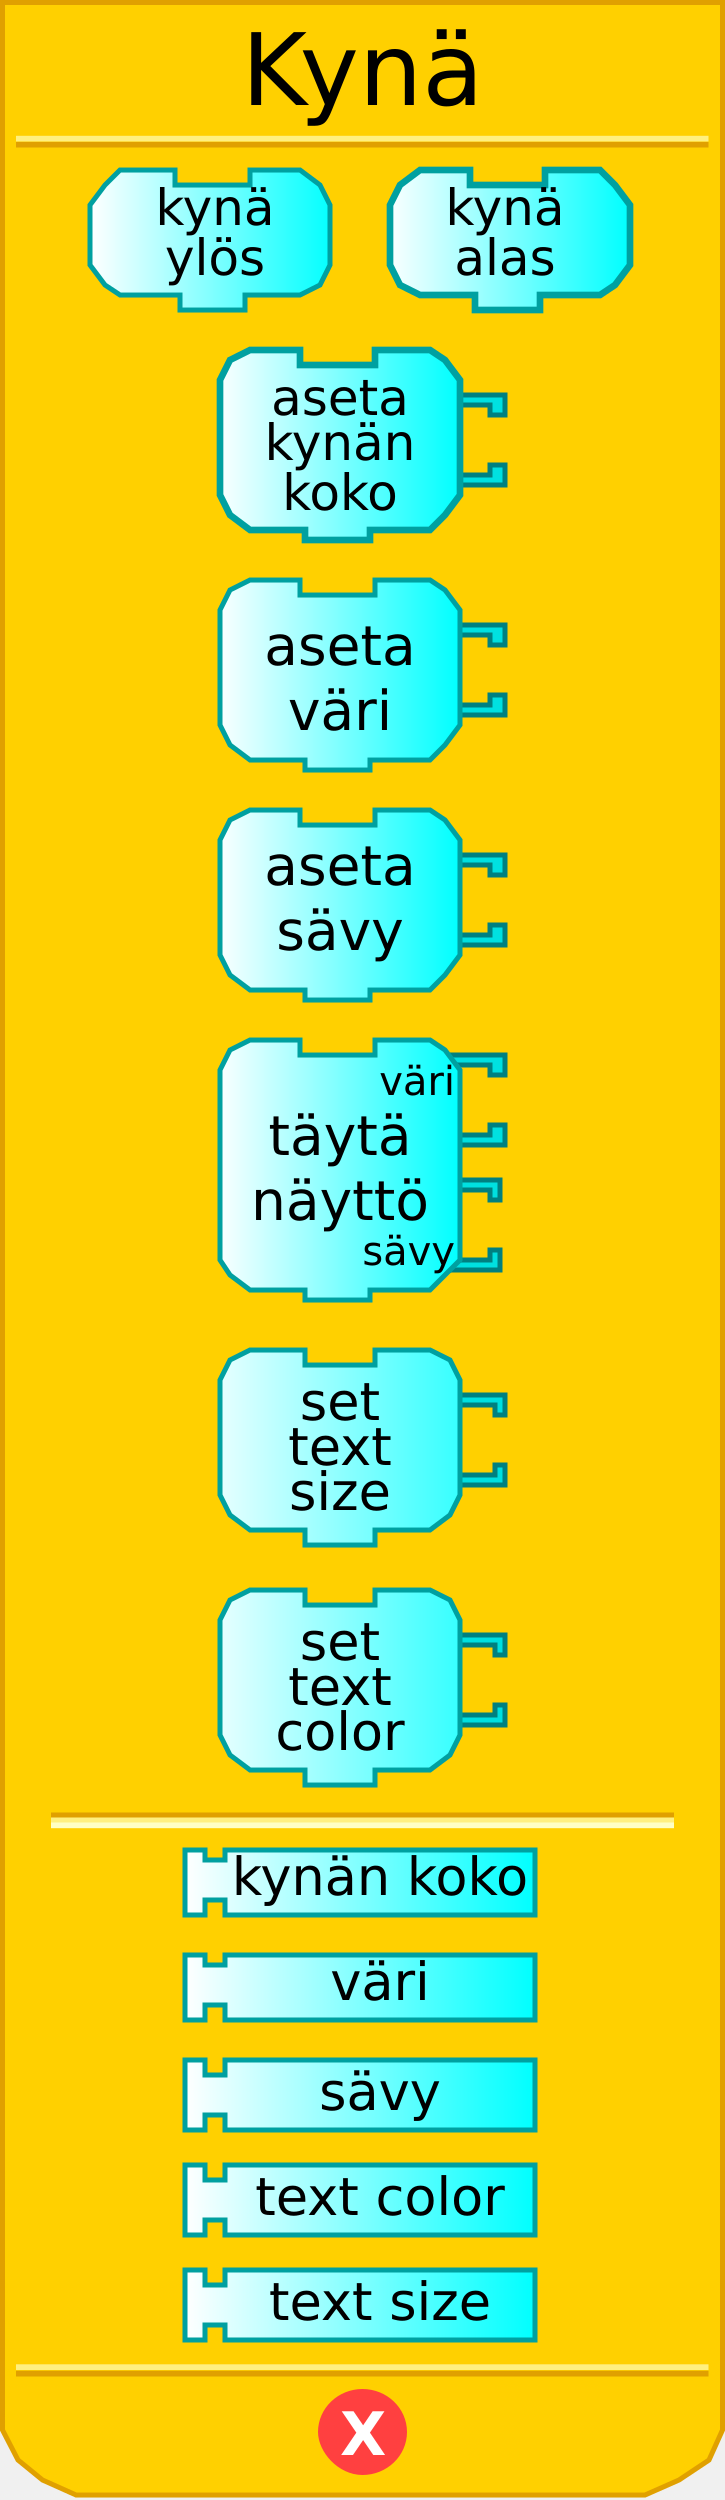
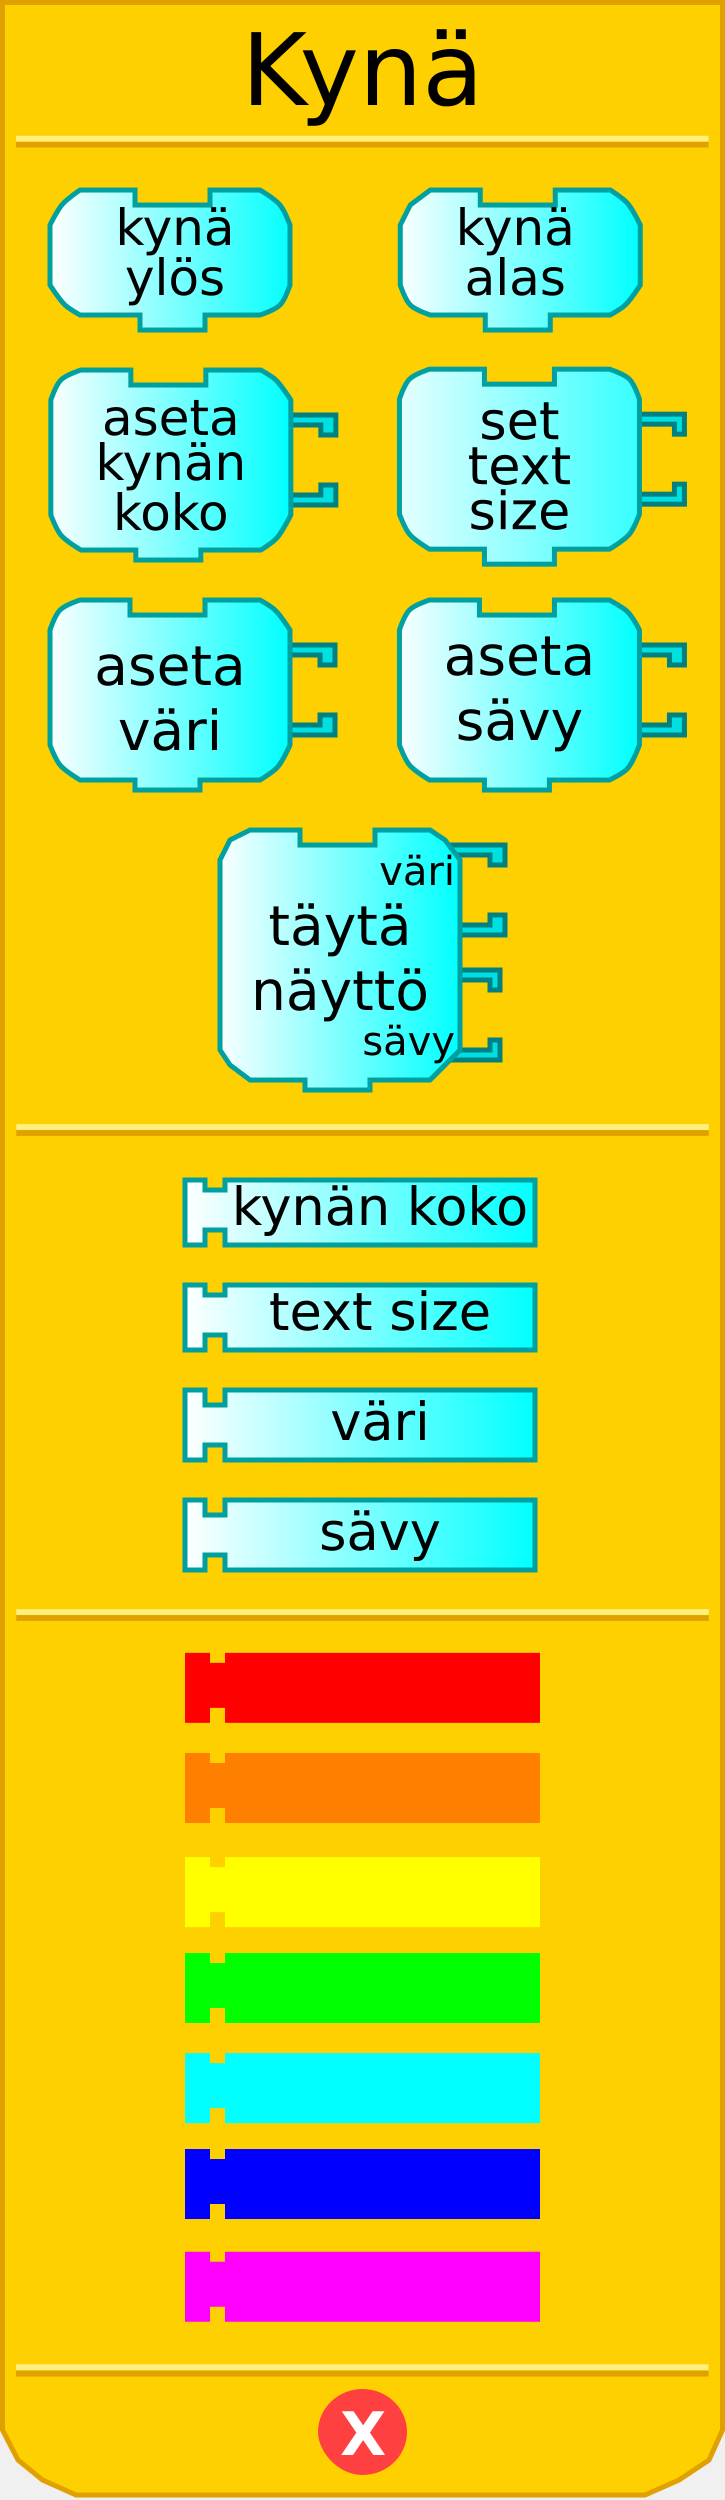
<svg xmlns="http://www.w3.org/2000/svg" xmlns:xlink="http://www.w3.org/1999/xlink" version="1.0" width="145" height="500" id="svg2">
  <defs id="defs4">
    <linearGradient id="linearGradient3876">
      <stop id="stop3878" style="stop-color:#ffffff;stop-opacity:1" offset="0" />
      <stop id="stop3880" style="stop-color:#00ffff;stop-opacity:1" offset="1" />
    </linearGradient>
    <linearGradient x1="18" y1="48" x2="67" y2="48" id="linearGradient4830" xlink:href="#linearGradient3876" gradientUnits="userSpaceOnUse" />
    <linearGradient x1="77" y1="48" x2="126" y2="48" id="linearGradient4838" xlink:href="#linearGradient3876" gradientUnits="userSpaceOnUse" />
    <linearGradient x1="43" y1="95" x2="92" y2="95" id="linearGradient4846" xlink:href="#linearGradient3876" gradientUnits="userSpaceOnUse" />
    <linearGradient x1="43" y1="147" x2="92" y2="147" id="linearGradient4854" xlink:href="#linearGradient3876" gradientUnits="userSpaceOnUse" />
    <linearGradient x1="43" y1="199" x2="92" y2="199" id="linearGradient4862" xlink:href="#linearGradient3876" gradientUnits="userSpaceOnUse" />
    <linearGradient x1="43" y1="258" x2="92" y2="258" id="linearGradient4870" xlink:href="#linearGradient3876" gradientUnits="userSpaceOnUse" />
    <linearGradient x1="37" y1="312" x2="107" y2="312" id="linearGradient4878" xlink:href="#linearGradient3876" gradientUnits="userSpaceOnUse" gradientTransform="translate(0,65)" />
    <linearGradient x1="37" y1="337" x2="107" y2="337" id="linearGradient4886" xlink:href="#linearGradient3876" gradientUnits="userSpaceOnUse" gradientTransform="translate(0,61)" />
    <linearGradient x1="37" y1="362" x2="107" y2="362" id="linearGradient4894" xlink:href="#linearGradient3876" gradientUnits="userSpaceOnUse" gradientTransform="translate(0,57)" />
    <linearGradient x1="37" y1="337" x2="107" y2="337" id="linearGradient2501" xlink:href="#linearGradient3876" gradientUnits="userSpaceOnUse" gradientTransform="translate(0,95)" />
    <linearGradient x1="43" y1="95" x2="92" y2="95" id="linearGradient2560" xlink:href="#linearGradient3876" gradientUnits="userSpaceOnUse" />
    <linearGradient x1="43" y1="147" x2="92" y2="147" id="linearGradient2562" xlink:href="#linearGradient3876" gradientUnits="userSpaceOnUse" />
    <linearGradient x1="43" y1="199" x2="92" y2="199" id="linearGradient2580" xlink:href="#linearGradient3876" gradientUnits="userSpaceOnUse" />
    <linearGradient x1="43" y1="199" x2="92" y2="199" id="linearGradient2582" xlink:href="#linearGradient3876" gradientUnits="userSpaceOnUse" />
    <linearGradient x1="37" y1="337" x2="107" y2="337" id="linearGradient2584" xlink:href="#linearGradient3876" gradientUnits="userSpaceOnUse" gradientTransform="translate(0,95)" />
    <linearGradient x1="37" y1="337" x2="107" y2="337" id="linearGradient2598" xlink:href="#linearGradient3876" gradientUnits="userSpaceOnUse" />
    <linearGradient x1="37" y1="362" x2="107" y2="362" id="linearGradient2600" xlink:href="#linearGradient3876" gradientUnits="userSpaceOnUse" />
    <linearGradient x1="37" y1="362" x2="107" y2="362" id="linearGradient2627" xlink:href="#linearGradient3876" gradientUnits="userSpaceOnUse" />
    <linearGradient x1="37" y1="337" x2="107" y2="337" id="linearGradient2629" xlink:href="#linearGradient3876" gradientUnits="userSpaceOnUse" />
    <linearGradient x1="37" y1="362" x2="107" y2="362" id="linearGradient2631" xlink:href="#linearGradient3876" gradientUnits="userSpaceOnUse" />
    <linearGradient x1="37" y1="337" x2="107" y2="337" id="linearGradient2633" xlink:href="#linearGradient3876" gradientUnits="userSpaceOnUse" />
    <linearGradient x1="43" y1="199" x2="92" y2="199" id="linearGradient2521" xlink:href="#linearGradient3876" gradientUnits="userSpaceOnUse" />
    <linearGradient x1="43" y1="199" x2="92" y2="199" id="linearGradient2523" xlink:href="#linearGradient3876" gradientUnits="userSpaceOnUse" />
    <linearGradient x1="43" y1="199" x2="92" y2="199" id="linearGradient2530" xlink:href="#linearGradient3876" gradientUnits="userSpaceOnUse" />
    <linearGradient x1="43" y1="199" x2="92" y2="199" id="linearGradient2539" xlink:href="#linearGradient3876" gradientUnits="userSpaceOnUse" />
+     <linearGradient x1="37" y1="337" x2="107" y2="337" id="linearGradient2633-4" xlink:href="#linearGradient3876-7" gradientUnits="userSpaceOnUse" />
+     <linearGradient id="linearGradient3876-7">
+       <stop id="stop3878-6" style="stop-color:#ffffff;stop-opacity:1" offset="0" />
+       <stop id="stop3880-5" style="stop-color:#00ffff;stop-opacity:1" offset="1" />
+     </linearGradient>
+     <linearGradient x1="77" y1="48" x2="126" y2="48" id="linearGradient4087" xlink:href="#linearGradient3876" gradientUnits="userSpaceOnUse" gradientTransform="translate(2.054342,4)" />
+     <linearGradient x1="43" y1="95" x2="92" y2="95" id="linearGradient4096" xlink:href="#linearGradient3876" gradientUnits="userSpaceOnUse" gradientTransform="translate(-33.8333,-2)" />
+     <linearGradient x1="18" y1="48" x2="67" y2="48" id="linearGradient4105" xlink:href="#linearGradient3876" gradientUnits="userSpaceOnUse" gradientTransform="translate(-8,4)" />
  </defs>
-   <path d="M 0.5,0.5 L 0.5,486 L 3.6,492 L 8.5,496 L 15.2,499 L 129,499 L 135.8,496 L 141.8,492 L 144.5,486 L 144.5,0.5 L 0.5,0.5 z" style="fill:#ffd000;fill-opacity:1;stroke:#e0a000;stroke-width:1;stroke-opacity:1" />
-   <rect width="123.6" height="0.14" x="10.7" y="363" style="opacity:1;fill:#ffd000;fill-opacity:1;stroke:#e0a000;stroke-width:1;stroke-opacity:1" />
-   <rect width="123.6" height="0.14" x="10.7" y="364" style="opacity:1;fill:#ffd000;fill-opacity:1;stroke:#fff080;stroke-width:1;stroke-opacity:1" />
-   <rect width="123.6" height="0.14" x="10.7" y="365" style="opacity:1;fill:#ffd000;fill-opacity:1;stroke:#ffffc4;stroke-width:1;stroke-opacity:1" />
-   <rect width="137.5" height="0.14" x="3.7" y="-29" transform="scale(1,-1)" style="opacity:1;fill:#ffd000;fill-opacity:1;stroke:#e0a000;stroke-width:1;stroke-opacity:1" />
-   <rect width="137.5" height="0.14" x="3.7" y="-27.8" transform="scale(1,-1)" style="opacity:1;fill:#ffd000;fill-opacity:1;stroke:#fff080;stroke-width:1;stroke-opacity:1" />
-   <rect width="137.5" height="0.14" x="3.7" y="-474.8" transform="scale(1,-1)" style="opacity:1;fill:#ffd000;fill-opacity:1;stroke:#e0a000;stroke-width:1;stroke-opacity:1" />
-   <rect width="137.5" height="0.14" x="3.7" y="-473.5" transform="scale(1,-1)" style="opacity:1;fill:#ffd000;fill-opacity:1;stroke:#fff080;stroke-width:1;stroke-opacity:1" />
-   <path d="M 80.9,486.4 C 80.9,490.9 77.1,494.5 72.5,494.5 C 67.9,494.5 64.1,490.09 64.1,486.4 C 64.1,481.9 67.9,478.3 72.5,478.3 C 77.1,478.3 80.9,481.9 80.9,486.4 L 80.9,486.4 z" style="fill:#ff4040;fill-opacity:1;stroke:#ff4040;stroke-width:1;stroke-opacity:1" />
-   <text style="font-size:12px;font-weight:bold;fill:#ffffff;font-family:Bitstream Vera Sans">
-     <tspan x="68" y="491" style="font-size:12px;font-weight:bold;fill:#ffffff">X</tspan>
+   <path d="m 0.5,0.5 0,485.5 3.1,6 4.9,4 6.7,3 113.8,0 6.8,-3 6,-4 2.7,-6 0,-485.5 -144,0 z" id="path32" style="fill:#ffd000;fill-opacity:1;stroke:#e0a000;stroke-width:1;stroke-opacity:1" />
+   <rect width="137.5" height="0.14" x="3.7" y="-29" transform="scale(1,-1)" id="rect40" style="fill:#ffd000;fill-opacity:1;stroke:#e0a000;stroke-width:1;stroke-opacity:1" />
+   <rect width="137.5" height="0.14" x="3.7" y="-27.8" transform="scale(1,-1)" id="rect42" style="fill:#ffd000;fill-opacity:1;stroke:#fff080;stroke-width:1;stroke-opacity:1" />
+   <rect width="137.5" height="0.14" x="3.7" y="-474.8" transform="scale(1,-1)" id="rect44" style="fill:#ffd000;fill-opacity:1;stroke:#e0a000;stroke-width:1;stroke-opacity:1" />
+   <rect width="137.5" height="0.14" x="3.7" y="-473.5" transform="scale(1,-1)" id="rect46" style="fill:#ffd000;fill-opacity:1;stroke:#fff080;stroke-width:1;stroke-opacity:1" />
+   <path d="m 80.9,486.4 c 0,4.5 -3.8,8.1 -8.4,8.1 -4.6,0 -8.4,-4.41 -8.4,-8.1 0,-4.5 3.8,-8.1 8.4,-8.1 4.6,0 8.4,3.6 8.4,8.1 l 0,0 z" id="path48" style="fill:#ff4040;fill-opacity:1;stroke:#ff4040;stroke-width:1;stroke-opacity:1" />
+   <text id="text50" style="font-size:12px;font-weight:bold;fill:#ffffff;font-family:Bitstream Vera Sans">
+     <tspan x="68" y="491" id="tspan52" style="font-size:12px;font-weight:bold;fill:#ffffff">X</tspan>
  </text>
-   <text style="font-size:12px;text-align:center;text-anchor:middle;font-family:Bitstream Vera Sans">
-     <tspan x="72.5" y="21" style="font-size:20px">Kynä</tspan>
+   <text id="text54" style="font-size:12px;text-align:center;text-anchor:middle;font-family:Bitstream Vera Sans">
+     <tspan x="72.5" y="21" id="tspan56" style="font-size:20px">Kynä</tspan>
  </text>
-   <g>
-     <path d="M 50,34 C 60,34 60,34 60,34 L 64,37 L 66,41 L 66,53 L 64,57 L 60,59 L 49,59 L 49,59 L 49,62 L 36,62 L 36,59 L 24,59 L 21,57 L 18,53 L 18,41 L 21,37 L 24,34 L 35,34 L 35,37 L 50,37 L 50,34 z" style="fill:url(#linearGradient4830);fill-opacity:1;stroke:#00a0a0;stroke-width:1;stroke-opacity:1" />
-     <text id="text49" style="font-size:12px;text-align:center;text-anchor:middle;font-family:Bitstream Vera Sans">
-       <tspan x="43" y="45" style="font-size:10px">kynä</tspan>
+   <path d="m 42,38 c 10,0 10,0 10,0 0,0 2.932,1.72 4,3 0.955,1.144 2,4 2,4 l 0,12 c 0,0 -0.946,2.946 -2,4 -1.054,1.054 -4,2 -4,2 l -11,0 0,0 0,3 -13,0 0,-3 -12,0 c 0,0 -2.127,-1.174 -3,-2 -1.211,-1.145 -3,-4 -3,-4 l 0,-12 c 0,0 1.42,-2.919 2.47,-4.132 C 13.462,39.722 16,38 16,38 l 11,0 0,3 15,0 0,-3 z" id="path60" style="fill:url(#linearGradient4105);fill-opacity:1;stroke:#00a0a0;stroke-width:1;stroke-opacity:1" />
+   <text x="-8" y="4" id="text49" style="font-size:12px;text-align:center;text-anchor:middle;font-family:Bitstream Vera Sans">
+     <tspan x="35" y="49" id="tspan63" style="font-size:10px">kynä</tspan>
+   </text>
+   <text x="-8" y="4" id="text65" style="font-size:12px;text-align:center;text-anchor:middle;font-family:Bitstream Vera Sans">
+     <tspan x="35" y="59" id="tspan67" style="font-size:10px">ylös</tspan>
+   </text>
+   <path d="m 111.054,38 c 11,0 11,0 11,0 0,0 2.451,1.536 3.397,2.603 C 126.582,41.877 128.054,45 128.054,45 l 0,12 c 0,0 -1.789,2.855 -3,4 -0.873,0.826 -3,2 -3,2 l -12,0 0,0 0,3 -13,0 0,-3 -11,0 c 0,0 -2.946,-0.946 -4,-2 -1.054,-1.054 -2,-4 -2,-4 l 0,-12 2,-4 4,-3 10,0 0,3 15,0 0,-3 z" id="path71" style="fill:url(#linearGradient4087);fill-opacity:1;stroke:#00a0a0;stroke-width:1;stroke-miterlimit:4;stroke-opacity:1;stroke-dasharray:none" />
+   <text x="2.054" y="4" id="text55" style="font-size:12px;text-align:center;text-anchor:middle;font-family:Bitstream Vera Sans">
+     <tspan x="103.054" y="49" id="tspan74" style="font-size:10px">kynä</tspan>
+   </text>
+   <text x="2.054" y="4" id="text76" style="font-size:12px;text-align:center;text-anchor:middle;font-family:Bitstream Vera Sans">
+     <tspan x="103.054" y="59" id="tspan78" style="font-size:10px">alas</tspan>
+   </text>
+   <path d="m 56.167,83 11,0 0,4 -3,0 0,-2 -7,0" id="path82" style="fill:#00e0e0;fill-opacity:1;stroke:#008080;stroke-width:1;stroke-opacity:1" />
+   <path d="m 56.167,101 11,0 0,-4 -3,0 0,2 -7,0" id="path84" style="fill:#00e0e0;fill-opacity:1;stroke:#008080;stroke-width:1;stroke-opacity:1" />
+   <path d="m 41.167,74 c 11,0 11,0 11,0 0,0 2.127,1.174 3,2 1.211,1.145 3,4 3,4 l 0,23 c 0,0 -1.643,3.271 -2.735,4.53 C 54.505,108.598 52.167,110 52.167,110 l -12,0 0,0 0,2 -13,0 0,-2 -11,0 c 0,0 -2.932,-1.72 -4,-3 -0.955,-1.145 -2,-4 -2,-4 l 0,-23 c 0,0 0.946,-2.946 2,-4 1.054,-1.054 4,-2 4,-2 l 10,0 0,3 15,0 0,-3 z" id="path86" style="fill:url(#linearGradient4096);fill-opacity:1;stroke:#00a0a0;stroke-width:1;stroke-miterlimit:4;stroke-opacity:1;stroke-dasharray:none" />
+   <text x="-33.833" y="-2" id="text88" style="font-size:12px;text-align:center;text-anchor:middle;font-family:Bitstream Vera Sans">
+     <tspan x="34.167" y="87" id="tspan90" style="font-size:10px">aseta</tspan>
+   </text>
+   <text x="-33.833" y="-2" id="text69" style="font-size:12px;text-align:center;text-anchor:middle;font-family:Bitstream Vera Sans">
+     <tspan x="34.167" y="96" id="tspan93" style="font-size:10px">kynän</tspan>
+   </text>
+   <text x="-33.833" y="-2" id="text95" style="font-size:12px;text-align:center;text-anchor:middle;font-family:Bitstream Vera Sans">
+     <tspan x="34.167" y="106" id="tspan97" style="font-size:10px">koko</tspan>
+   </text>
+   <g transform="translate(-34,-8)" id="g99">
+     <path d="m 90,137 11,0 0,4 -3,0 0,-2 -7,0" id="path101" style="fill:#00e0e0;fill-opacity:1;stroke:#008080;stroke-width:1;stroke-opacity:1" />
+     <path d="m 90,155 11,0 0,-4 -3,0 0,2 -7,0" id="path103" style="fill:#00e0e0;fill-opacity:1;stroke:#008080;stroke-width:1;stroke-opacity:1" />
+     <path d="m 75,128 c 11,0 11,0 11,0 0,0 2.127,1.174 3,2 1.211,1.145 3,4 3,4 l 0,23 c 0,0 -1.378,3.138 -2.47,4.397 C 88.603,162.466 86,164 86,164 l -12,0 0,0 0,2 -13,0 0,-2 -11,0 c 0,0 -2.932,-1.72 -4,-3 -0.955,-1.145 -2,-4 -2,-4 l 0,-23 c 0,0 0.946,-2.946 2,-4 1.054,-1.054 4,-2 4,-2 l 10,0 0,3 15,0 0,-3 z" id="path105" style="fill:url(#linearGradient2562);fill-opacity:1;stroke:#00a0a0;stroke-width:1;stroke-opacity:1" />
+     <text id="text79" style="font-size:12px;text-align:center;text-anchor:middle;font-family:Bitstream Vera Sans">
+       <tspan x="68" y="145" id="tspan108" style="font-size:11px">aseta</tspan>
    </text>
-     <text id="text49" style="font-size:12px;text-align:center;text-anchor:middle;font-family:Bitstream Vera Sans">
-       <tspan x="43" y="55" style="font-size:10px">ylös</tspan>
+     <text id="text83" style="font-size:12px;text-align:center;text-anchor:middle;font-family:Bitstream Vera Sans">
+       <tspan x="68" y="158" id="tspan111" style="font-size:11px">väri</tspan>
    </text>
  </g>
-   <g>
-     <path d="M 109,34 C 120,34 120,34 120,34 L 123,37 L 126,41 L 126,53 L 123,57 L 120,59 L 108,59 L 108,59 L 108,62 L 95,62 L 95,59 L 84,59 L 80,57 L 78,53 L 78,41 L 80,37 L 84,34 L 94,34 L 94,37 L 109,37 L 109,34 z" style="fill:url(#linearGradient4838);fill-opacity:1;stroke:#00a0a0;stroke-width:1.333;stroke-opacity:1" />
-     <text id="text55" style="font-size:12px;text-align:center;text-anchor:middle;font-family:Bitstream Vera Sans">
-       <tspan x="101" y="45" style="font-size:10px">kynä</tspan>
-     </text>
-     <text id="text55" style="font-size:12px;text-align:center;text-anchor:middle;font-family:Bitstream Vera Sans">
-       <tspan x="101" y="55" style="font-size:10px">alas</tspan>
-     </text>
-   </g>
-   <g transform="translate(0,-6)">
-     <path d="M 90,85 L 101,85 L 101,89 L 98,89 L 98,87 L 91,87" style="fill:#00e0e0;fill-opacity:1;stroke:#008080;stroke-width:1;stroke-opacity:1" />
-     <path d="M 90,103 L 101,103 L 101,99 L 98,99 L 98,101 L 91,101" style="fill:#00e0e0;fill-opacity:1;stroke:#008080;stroke-width:1;stroke-opacity:1" />
-     <path d="M 75,76 C 86,76 86,76 86,76 L 89,78 L 92,82 L 92,105 L 89,109 L 86,112 L 74,112 L 74,112 L 74,114 L 61,114 L 61,112 L 50,112 L 46,109 L 44,105 L 44,82 L 46,78 L 50,76 L 60,76 L 60,79 L 75,79 L 75,76 z" style="fill:url(#linearGradient2560);fill-opacity:1;stroke:#00a0a0;stroke-width:1.333;stroke-opacity:1" />
-     <text id="text65" style="font-size:12px;text-align:center;text-anchor:middle;font-family:Bitstream Vera Sans">
-       <tspan x="68" y="89" style="font-size:10px">aseta</tspan>
-     </text>
-     <text id="text69" style="font-size:12px;text-align:center;text-anchor:middle;font-family:Bitstream Vera Sans">
-       <tspan x="68" y="98" style="font-size:10px">kynän</tspan>
-     </text>
-     <text id="text69" style="font-size:12px;text-align:center;text-anchor:middle;font-family:Bitstream Vera Sans">
-       <tspan x="68" y="108" style="font-size:10px">koko</tspan>
-     </text>
-   </g>
-   <g transform="translate(0,-12)">
-     <path d="M 90,137 L 101,137 L 101,141 L 98,141 L 98,139 L 91,139" style="fill:#00e0e0;fill-opacity:1;stroke:#008080;stroke-width:1;stroke-opacity:1" />
-     <path d="M 90,155 L 101,155 L 101,151 L 98,151 L 98,153 L 91,153" style="fill:#00e0e0;fill-opacity:1;stroke:#008080;stroke-width:1;stroke-opacity:1" />
-     <path d="M 75,128 C 86,128 86,128 86,128 L 89,130 L 92,134 L 92,157 L 89,161 L 86,164 L 74,164 L 74,164 L 74,166 L 61,166 L 61,164 L 50,164 L 46,161 L 44,157 L 44,134 L 46,130 L 50,128 L 60,128 L 60,131 L 75,131 L 75,128 z" style="fill:url(#linearGradient2562);fill-opacity:1;stroke:#00a0a0;stroke-width:1;stroke-opacity:1" />
-     <text id="text79" style="font-size:12px;text-align:center;text-anchor:middle;font-family:Bitstream Vera Sans">
-       <tspan x="68" y="145" style="font-size:11px">aseta</tspan>
-     </text>
-     <text id="text83" style="font-size:12px;text-align:center;text-anchor:middle;font-family:Bitstream Vera Sans">
-       <tspan x="68" y="158" style="font-size:11px">väri</tspan>
-     </text>
-   </g>
-   <g>
-     <path d="M 90,171 L 101,171 L 101,175 L 98,175 L 98,173 L 91,173" style="fill:#00e0e0;fill-opacity:1;stroke:#008080;stroke-width:1;stroke-opacity:1" />
-     <path d="M 90,189 L 101,189 L 101,185 L 98,185 L 98,187 L 91,187" style="fill:#00e0e0;fill-opacity:1;stroke:#008080;stroke-width:1;stroke-opacity:1" />
-     <path d="M 75,162 C 86,162 86,162 86,162 L 89,164 L 92,168 L 92,191 L 89,195 L 86,198 L 74,198 L 74,198 L 74,200 L 61,200 L 61,198 L 50,198 L 46,195 L 44,191 L 44,168 L 46,164 L 50,162 L 60,162 L 60,165 L 75,165 L 75,162 z" style="fill:url(#linearGradient2539);fill-opacity:1;stroke:#00a0a0;stroke-width:1;stroke-opacity:1" />
+   <g transform="translate(35.88764,-42)" id="g113">
+     <path d="m 90,171 11,0 0,4 -3,0 0,-2 -7,0" id="path115" style="fill:#00e0e0;fill-opacity:1;stroke:#008080;stroke-width:1;stroke-opacity:1" />
+     <path d="m 90,189 11,0 0,-4 -3,0 0,2 -7,0" id="path117" style="fill:#00e0e0;fill-opacity:1;stroke:#008080;stroke-width:1;stroke-opacity:1" />
+     <path d="m 75,162 c 11,0 11,0 11,0 0,0 2.657,1.439 3.53,2.265 C 90.741,165.41 92,168 92,168 l 0,23 c 0,0 -1.246,3.403 -2.338,4.662 C 88.736,196.731 86,198 86,198 l -12,0 0,0 0,2 -13,0 0,-2 -11,0 c 0,0 -2.932,-1.72 -4,-3 -0.955,-1.145 -2,-4 -2,-4 l 0,-23 c 0,0 0.946,-2.946 2,-4 1.054,-1.054 4,-2 4,-2 l 10,0 0,3 15,0 0,-3 z" id="path119" style="fill:url(#linearGradient2539);fill-opacity:1;stroke:#00a0a0;stroke-width:1;stroke-opacity:1" />
    <text id="text93" style="font-size:12px;text-align:center;text-anchor:middle;font-family:Bitstream Vera Sans">
      <tspan x="68" y="177" id="tspan95" style="font-size:11px">aseta</tspan>
    </text>
    <text id="text97" style="font-size:12px;text-align:center;text-anchor:middle;font-family:Bitstream Vera Sans">
      <tspan x="68" y="190" id="tspan99" style="font-size:11px">sävy</tspan>
    </text>
  </g>
-   <g transform="translate(0,-24)">
-     <path d="M 89,260 L 100,260 L 100,264 L 98,264 L 98,262 L 91,262" style="fill:#00e0e0;fill-opacity:1;stroke:#008080;stroke-width:1;stroke-opacity:1" />
-     <path d="M 89,278 L 100,278 L 100,274 L 98,274 L 98,276 L 91,276" style="fill:#00e0e0;fill-opacity:1;stroke:#008080;stroke-width:1;stroke-opacity:1" />
-     <path d="M 90,235 L 101,235 L 101,239 L 98,239 L 98,237 L 91,237" style="fill:#00e0e0;fill-opacity:1;stroke:#008080;stroke-width:1;stroke-opacity:1" />
-     <path d="M 90,253 L 101,253 L 101,249 L 98,249 L 98,251 L 91,251" style="fill:#00e0e0;fill-opacity:1;stroke:#008080;stroke-width:1;stroke-opacity:1" />
-     <path d="M 75,232 C 86,232 86,232 86,232 L 89,234 L 92,238 L 92,276 L 89,279 L 86,282 L 74,282 L 74,282 L 74,284 L 61,284 L 61,282 L 50,282 L 46,279 L 44,276 L 44,238 L 46,234 L 50,232 L 60,232 L 60,235 L 75,235 L 75,232 z" style="fill:url(#linearGradient4870);fill-opacity:1;stroke:#00a0a0;stroke-width:1;stroke-opacity:1" />
+   <g transform="translate(0,-66)" id="g125">
+     <path d="m 89,260 11,0 0,4 -2,0 0,-2 -7,0" id="path127" style="fill:#00e0e0;fill-opacity:1;stroke:#008080;stroke-width:1;stroke-opacity:1" />
+     <path d="m 89,278 11,0 0,-4 -2,0 0,2 -7,0" id="path129" style="fill:#00e0e0;fill-opacity:1;stroke:#008080;stroke-width:1;stroke-opacity:1" />
+     <path d="m 90,235 11,0 0,4 -3,0 0,-2 -7,0" id="path131" style="fill:#00e0e0;fill-opacity:1;stroke:#008080;stroke-width:1;stroke-opacity:1" />
+     <path d="m 90,253 11,0 0,-4 -3,0 0,2 -7,0" id="path133" style="fill:#00e0e0;fill-opacity:1;stroke:#008080;stroke-width:1;stroke-opacity:1" />
+     <path d="m 75,232 c 11,0 11,0 11,0 l 3,2 3,4 0,38 -3,3 -3,3 -12,0 0,0 0,2 -13,0 0,-2 -11,0 -4,-3 -2,-3 0,-38 2,-4 4,-2 10,0 0,3 15,0 0,-3 z" id="path135" style="fill:url(#linearGradient4870);fill-opacity:1;stroke:#00a0a0;stroke-width:1;stroke-opacity:1" />
    <text id="text111" style="font-size:12px;text-align:center;text-anchor:middle;font-family:Bitstream Vera Sans">
      <tspan x="68" y="255" id="tspan113" style="font-size:11px">täytä</tspan>
    </text>
    <text id="text115" style="font-size:12px;text-align:center;text-anchor:middle;font-family:Bitstream Vera Sans">
      <tspan x="68" y="268" id="tspan117" style="font-size:11px">näyttö</tspan>
    </text>
    <text id="text119" style="font-size:12px;text-align:end;text-anchor:end;font-family:Bitstream Vera Sans">
      <tspan x="91" y="243" id="tspan121" style="font-size:8px">väri</tspan>
    </text>
    <text id="text123" style="font-size:12px;text-align:end;text-anchor:end;font-family:Bitstream Vera Sans">
      <tspan x="91" y="277" id="tspan125" style="font-size:8px">sävy</tspan>
    </text>
  </g>
-   <g transform="translate(0,-2)">
-     <path d="M 37,372 L 41,372 L 41,374 L 45,374 L 45,372 L 107,372 L 107,385 L 45,385 L 45,382 L 41,382 L 41,385 L 37,385 L 37,372 z" style="fill:url(#linearGradient4878);fill-opacity:1;stroke:#00a0a0;stroke-width:1;stroke-opacity:1" />
-     <text x="4" y="65" style="font-size:12px;text-align:center;text-anchor:middle;font-family:Bitstream Vera Sans">
-       <tspan x="76" y="381" style="font-size:10.5">kynän koko</tspan>
+   <g transform="translate(0,-136)" id="g145">
+     <path d="m 37,372 4,0 0,2 4,0 0,-2 62,0 0,13 -62,0 0,-3 -4,0 0,3 -4,0 0,-13 z" id="path147" style="fill:url(#linearGradient4878);fill-opacity:1;stroke:#00a0a0;stroke-width:1;stroke-opacity:1" />
+     <text x="4" y="65" id="text149" style="font-size:12px;text-align:center;text-anchor:middle;font-family:Bitstream Vera Sans">
+       <tspan x="76" y="381" id="tspan151" style="font-size:10.5px">kynän koko</tspan>
    </text>
  </g>
-   <g transform="translate(0,-2)">
-     <path d="M 37,393 L 41,393 L 41,395 L 45,395 L 45,393 L 107,393 L 107,406 L 45,406 L 45,403 L 41,403 L 41,406 L 37,406 L 37,393 z" style="fill:url(#linearGradient2633);fill-opacity:1;stroke:#00a0a0;stroke-width:1;stroke-opacity:1" />
-     <text x="4" y="61" style="font-size:12px;text-align:center;text-anchor:middle;font-family:Bitstream Vera Sans">
-       <tspan x="76" y="402" style="font-size:10.5">väri</tspan>
+   <g transform="translate(0,-136)" id="g153">
+     <path d="m 37,393 4,0 0,2 4,0 0,-2 62,0 0,13 -62,0 0,-3 -4,0 0,3 -4,0 0,-13 z" id="path155" style="fill:url(#linearGradient2633);fill-opacity:1;stroke:#00a0a0;stroke-width:1;stroke-opacity:1" />
+     <text x="4" y="61" id="text157" style="font-size:12px;text-align:center;text-anchor:middle;font-family:Bitstream Vera Sans">
+       <tspan x="76" y="402" id="tspan159" style="font-size:10.5px">text size</tspan>
    </text>
  </g>
-   <g transform="translate(0,-1)">
-     <path d="M 37,413 L 41,413 L 41,416 L 45,416 L 45,413 L 107,413 L 107,427 L 45,427 L 45,424 L 41,424 L 41,427 L 37,427 L 37,413 z" style="fill:url(#linearGradient2631);fill-opacity:1;stroke:#00a0a0;stroke-width:1;stroke-opacity:1" />
-     <text x="4" y="57" style="font-size:10px;text-align:center;text-anchor:middle;font-family:Bitstream Vera Sans">
-       <tspan x="76" y="423" style="font-size:10.5">sävy</tspan>
+   <g transform="translate(0,-135)" id="g161">
+     <path d="m 37,413 4,0 0,3 4,0 0,-3 62,0 0,14 -62,0 0,-3 -4,0 0,3 -4,0 0,-14 z" id="path163" style="fill:url(#linearGradient2631);fill-opacity:1;stroke:#00a0a0;stroke-width:1;stroke-opacity:1" />
+     <text x="4" y="57" id="text165" style="font-size:10px;text-align:center;text-anchor:middle;font-family:Bitstream Vera Sans">
+       <tspan x="76" y="423" id="tspan167" style="font-size:10.5px">väri</tspan>
    </text>
  </g>
-   <g transform="translate(0,-30)">
-     <path d="M 90,309 L 101,309 L 101,313 L 99,313 L 99,311 L 91,311" style="fill:#00e0e0;fill-opacity:1;stroke:#008080;stroke-width:1;stroke-miterlimit:4;stroke-dasharray:none;stroke-opacity:1" />
-     <path d="M 90,327 L 101,327 L 101,323 L 99,323 L 99,325 L 91,325" style="fill:#00e0e0;fill-opacity:1;stroke:#008080;stroke-width:1;stroke-miterlimit:4;stroke-dasharray:none;stroke-opacity:1" />
-     <path d="M 75,300 C 86,300 86,300 86,300 L 90,302 L 92,306 L 92,329 L 90,333 L 86,336 L 75,336 L 75,336 L 75,339 L 61,339 L 61,336 L 50,336 L 46,333 L 44,329 L 44,306 L 46,302 L 50,300 L 61,300 L 61,303 L 75,303 L 75,300 z" style="fill:url(#linearGradient2584);fill-opacity:1;stroke:#00a0a0;stroke-width:1;stroke-miterlimit:4;stroke-dasharray:none;stroke-opacity:1" />
-     <text style="font-size:10;text-align:center;text-anchor:middle;font-family:Bitstream Vera Sans">
-       <tspan x="68" y="314" style="font-size:10.5">set</tspan>
+   <g transform="translate(35.88764,-226.1667)" id="g169">
+     <path d="m 90,309 11,0 0,4 -2,0 0,-2 -8,0" id="path171" style="fill:#00e0e0;fill-opacity:1;stroke:#008080;stroke-width:1;stroke-miterlimit:4;stroke-opacity:1;stroke-dasharray:none" />
+     <path d="m 90,327 11,0 0,-4 -2,0 0,2 -8,0" id="path173" style="fill:#00e0e0;fill-opacity:1;stroke:#008080;stroke-width:1;stroke-miterlimit:4;stroke-opacity:1;stroke-dasharray:none" />
+     <path d="m 75,300 c 11,0 11,0 11,0 0,0 2.946,0.946 4,2 1.054,1.054 2,4 2,4 l 0,23 c 0,0 -1.045,2.856 -2,4 -1.068,1.28 -4,3 -4,3 l -11,0 0,0 0,3 -14,0 0,-3 -11,0 c 0,0 -2.932,-1.72 -4,-3 -0.955,-1.145 -2,-4 -2,-4 l 0,-23 c 0,0 0.946,-2.946 2,-4 1.054,-1.054 4,-2 4,-2 l 11,0 0,3 14,0 0,-3 z" id="path175" style="fill:url(#linearGradient2584);fill-opacity:1;stroke:#00a0a0;stroke-width:1;stroke-miterlimit:4;stroke-opacity:1;stroke-dasharray:none" />
+     <text id="text177" style="font-size:10px;text-align:center;text-anchor:middle;font-family:Bitstream Vera Sans">
+       <tspan x="68" y="314" id="tspan179" style="font-size:10.5px">set</tspan>
    </text>
-     <text style="font-size:10.5px;text-align:center;text-anchor:middle;font-family:Bitstream Vera Sans">
-       <tspan x="68" y="323" style="font-size:10.5px">text</tspan>
+     <text id="text181" style="font-size:10.5px;text-align:center;text-anchor:middle;font-family:Bitstream Vera Sans">
+       <tspan x="68" y="323" id="tspan183" style="font-size:10.5px">text</tspan>
    </text>
-     <text style="font-size:10.5px;text-align:center;text-anchor:middle;font-family:Bitstream Vera Sans">
-       <tspan x="68" y="332" style="font-size:10.5px">size</tspan>
+     <text id="text185" style="font-size:10.5px;text-align:center;text-anchor:middle;font-family:Bitstream Vera Sans">
+       <tspan x="68" y="332" id="tspan187" style="font-size:10.5px">size</tspan>
    </text>
  </g>
-   <g transform="translate(0,18)">
-     <path d="M 90,309 L 101,309 L 101,313 L 99,313 L 99,311 L 91,311" style="fill:#00e0e0;fill-opacity:1;stroke:#008080;stroke-width:1;stroke-miterlimit:4;stroke-dasharray:none;stroke-opacity:1" />
-     <path d="M 90,327 L 101,327 L 101,323 L 99,323 L 99,325 L 91,325" style="fill:#00e0e0;fill-opacity:1;stroke:#008080;stroke-width:1;stroke-miterlimit:4;stroke-dasharray:none;stroke-opacity:1" />
-     <path d="M 75,300 C 86,300 86,300 86,300 L 90,302 L 92,306 L 92,329 L 90,333 L 86,336 L 75,336 L 75,336 L 75,339 L 61,339 L 61,336 L 50,336 L 46,333 L 44,329 L 44,306 L 46,302 L 50,300 L 61,300 L 61,303 L 75,303 L 75,300 z" style="fill:url(#linearGradient2501);fill-opacity:1;stroke:#00a0a0;stroke-width:1;stroke-miterlimit:4;stroke-dasharray:none;stroke-opacity:1" />
-     <text style="font-size:10.5;text-align:center;text-anchor:middle;font-family:Bitstream Vera Sans">
-       <tspan x="68" y="314" style="font-size:10.5">set</tspan>
-     </text>
-     <text style="font-size:10.5;text-align:center;text-anchor:middle;font-family:Bitstream Vera Sans">
-       <tspan x="68" y="323" style="font-size:10.5px">text</tspan>
-     </text>
-     <text style="font-size:10.5px;text-align:center;text-anchor:middle;font-family:Bitstream Vera Sans">
-       <tspan x="68" y="332" style="font-size:10.5px">color</tspan>
+   <g transform="translate(0,-156)" id="g217">
+     <path d="m 37,456 4,0 0,3 4,0 0,-3 62,0 0,14 -62,0 0,-3 -4,0 0,3 -4,0 0,-14 z" id="path219" style="fill:url(#linearGradient2627);fill-opacity:1;stroke:#00a0a0;stroke-width:1;stroke-opacity:1" />
+     <text id="text221" style="font-size:10.5px;text-align:center;text-anchor:middle;font-family:Bitstream Vera Sans">
+       <tspan x="76" y="466" id="tspan223" style="font-size:10.5px">sävy</tspan>
    </text>
  </g>
-   <g transform="translate(0,-2)">
-     <path d="M 37,435 L 41,435 L 41,438 L 45,438 L 45,435 L 107,435 L 107,449 L 45,449 L 45,446 L 41,446 L 41,449 L 37,449 L 37,435 z" style="fill:url(#linearGradient2629);fill-opacity:1;stroke:#00a0a0;stroke-width:1;stroke-opacity:1" />
-     <text style="font-size:12px;text-align:center;text-anchor:middle;font-family:Bitstream Vera Sans">
-       <tspan x="76" y="445" style="font-size:10.5px">text color</tspan>
-     </text>
-   </g>
-   <g transform="translate(0,-2)">
-     <path d="M 37,456 L 41,456 L 41,459 L 45,459 L 45,456 L 107,456 L 107,470 L 45,470 L 45,467 L 41,467 L 41,470 L 37,470 L 37,456 z" style="fill:url(#linearGradient2627);fill-opacity:1;stroke:#00a0a0;stroke-width:1;stroke-opacity:1" />
-     <text style="font-size:10.5px;text-align:center;text-anchor:middle;font-family:Bitstream Vera Sans">
-       <tspan x="76" y="466" style="font-size:10.5">text size</tspan>
-     </text>
-   </g>
+   <path d="m 37.5,371.926 4,0 0,2 4,0 0,-2 62,0 0,13 -62,0 0,-3 -4,0 0,3 -4,0 0,-13 z" id="path155-9" style="fill:#ffff00;fill-opacity:1;stroke:#ffff00;stroke-width:1;stroke-opacity:1" />
+   <path d="m 37.5,391.1 4,0 0,2 4,0 0,-2 62,0 0,13 -62,0 0,-3 -4,0 0,3 -4,0 0,-13 z" id="path155-9-4" style="fill:#00ff00;fill-opacity:1;stroke:#00ff00;stroke-width:1;stroke-opacity:1" />
+   <path d="m 37.5,411.129 4,0 0,2 4,0 0,-2 62,0 0,13 -62,0 0,-3 -4,0 0,3 -4,0 0,-13 z" id="path155-9-5" style="fill:#00ffff;fill-opacity:1;stroke:#00ffff;stroke-width:1;stroke-opacity:1" />
+   <path d="m 37.5,430.303 4,0 0,2 4,0 0,-2 62,0 0,13 -62,0 0,-3 -4,0 0,3 -4,0 0,-13 z" id="path155-9-4-2" style="fill:#0000ff;fill-opacity:1;stroke:#0000ff;stroke-width:1;stroke-opacity:1" />
+   <path d="m 37.5,450.849 4,0 0,2 4,0 0,-2 62,0 0,13 -62,0 0,-3 -4,0 0,3 -4,0 0,-13 z" id="path155-9-47" style="fill:#ff00ff;fill-opacity:1;stroke:#ff00ff;stroke-width:1;stroke-opacity:1" />
+   <path d="m 37.5,331.072 4,0 0,2 4,0 0,-2 62,0 0,13 -62,0 0,-3 -4,0 0,3 -4,0 0,-13 z" id="path155-9-4-0" style="fill:#ff0000;fill-opacity:1;stroke:#ff0000;stroke-width:1;stroke-opacity:1" />
+   <path d="m 37.5,351.101 4,0 0,2 4,0 0,-2 62,0 0,13 -62,0 0,-3 -4,0 0,3 -4,0 0,-13 z" id="path155-9-5-7" style="fill:#ff8000;fill-opacity:1;stroke:#ff8000;stroke-width:1;stroke-opacity:1" />
+   <rect width="137.5" height="0.14" x="3.75" y="-323.67" transform="scale(1,-1)" id="rect40-8" style="fill:#ffd000;fill-opacity:1;stroke:#e0a000;stroke-width:1;stroke-opacity:1" />
+   <rect width="137.5" height="0.14" x="3.75" y="-322.47" transform="scale(1,-1)" id="rect42-6" style="fill:#ffd000;fill-opacity:1;stroke:#fff080;stroke-width:1;stroke-opacity:1" />
+   <rect width="137.5" height="0.14" x="3.75" y="-226.67" transform="scale(1,-1)" id="rect40-8-9" style="fill:#ffd000;fill-opacity:1;stroke:#e0a000;stroke-width:1;stroke-opacity:1" />
+   <rect width="137.5" height="0.14" x="3.75" y="-225.47" transform="scale(1,-1)" id="rect42-6-2" style="fill:#ffd000;fill-opacity:1;stroke:#fff080;stroke-width:1;stroke-opacity:1" />
</svg>
